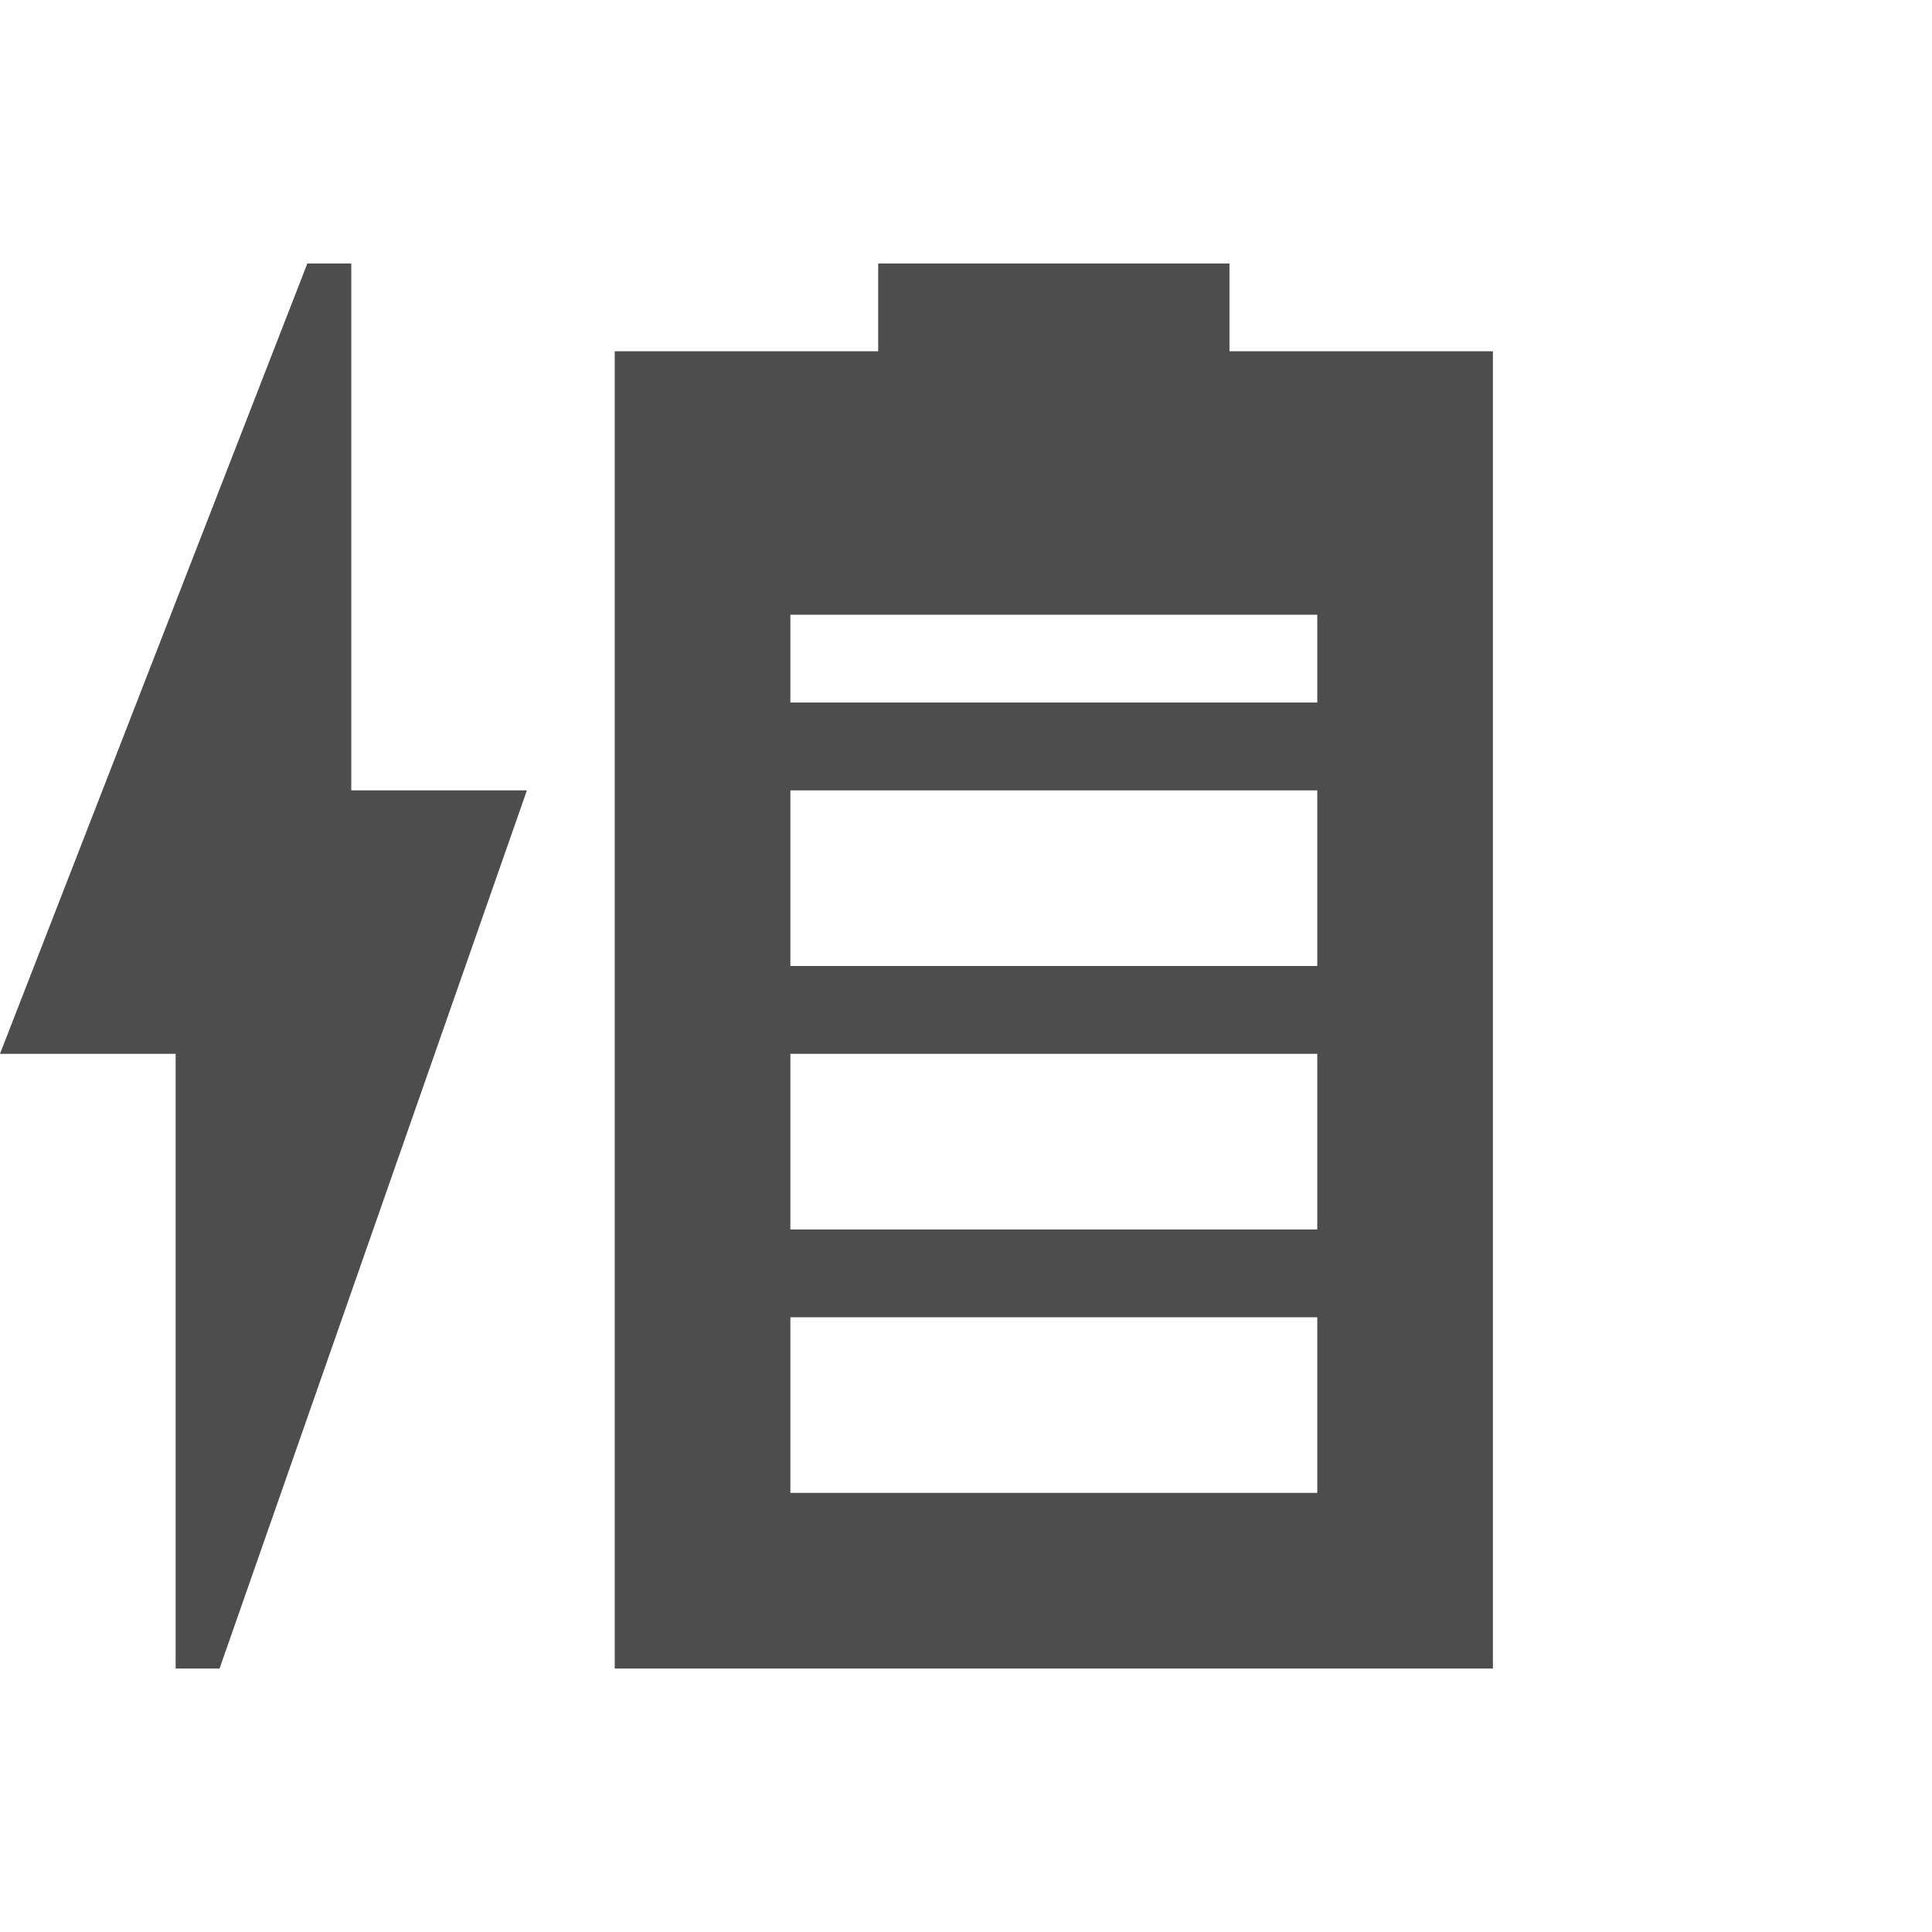
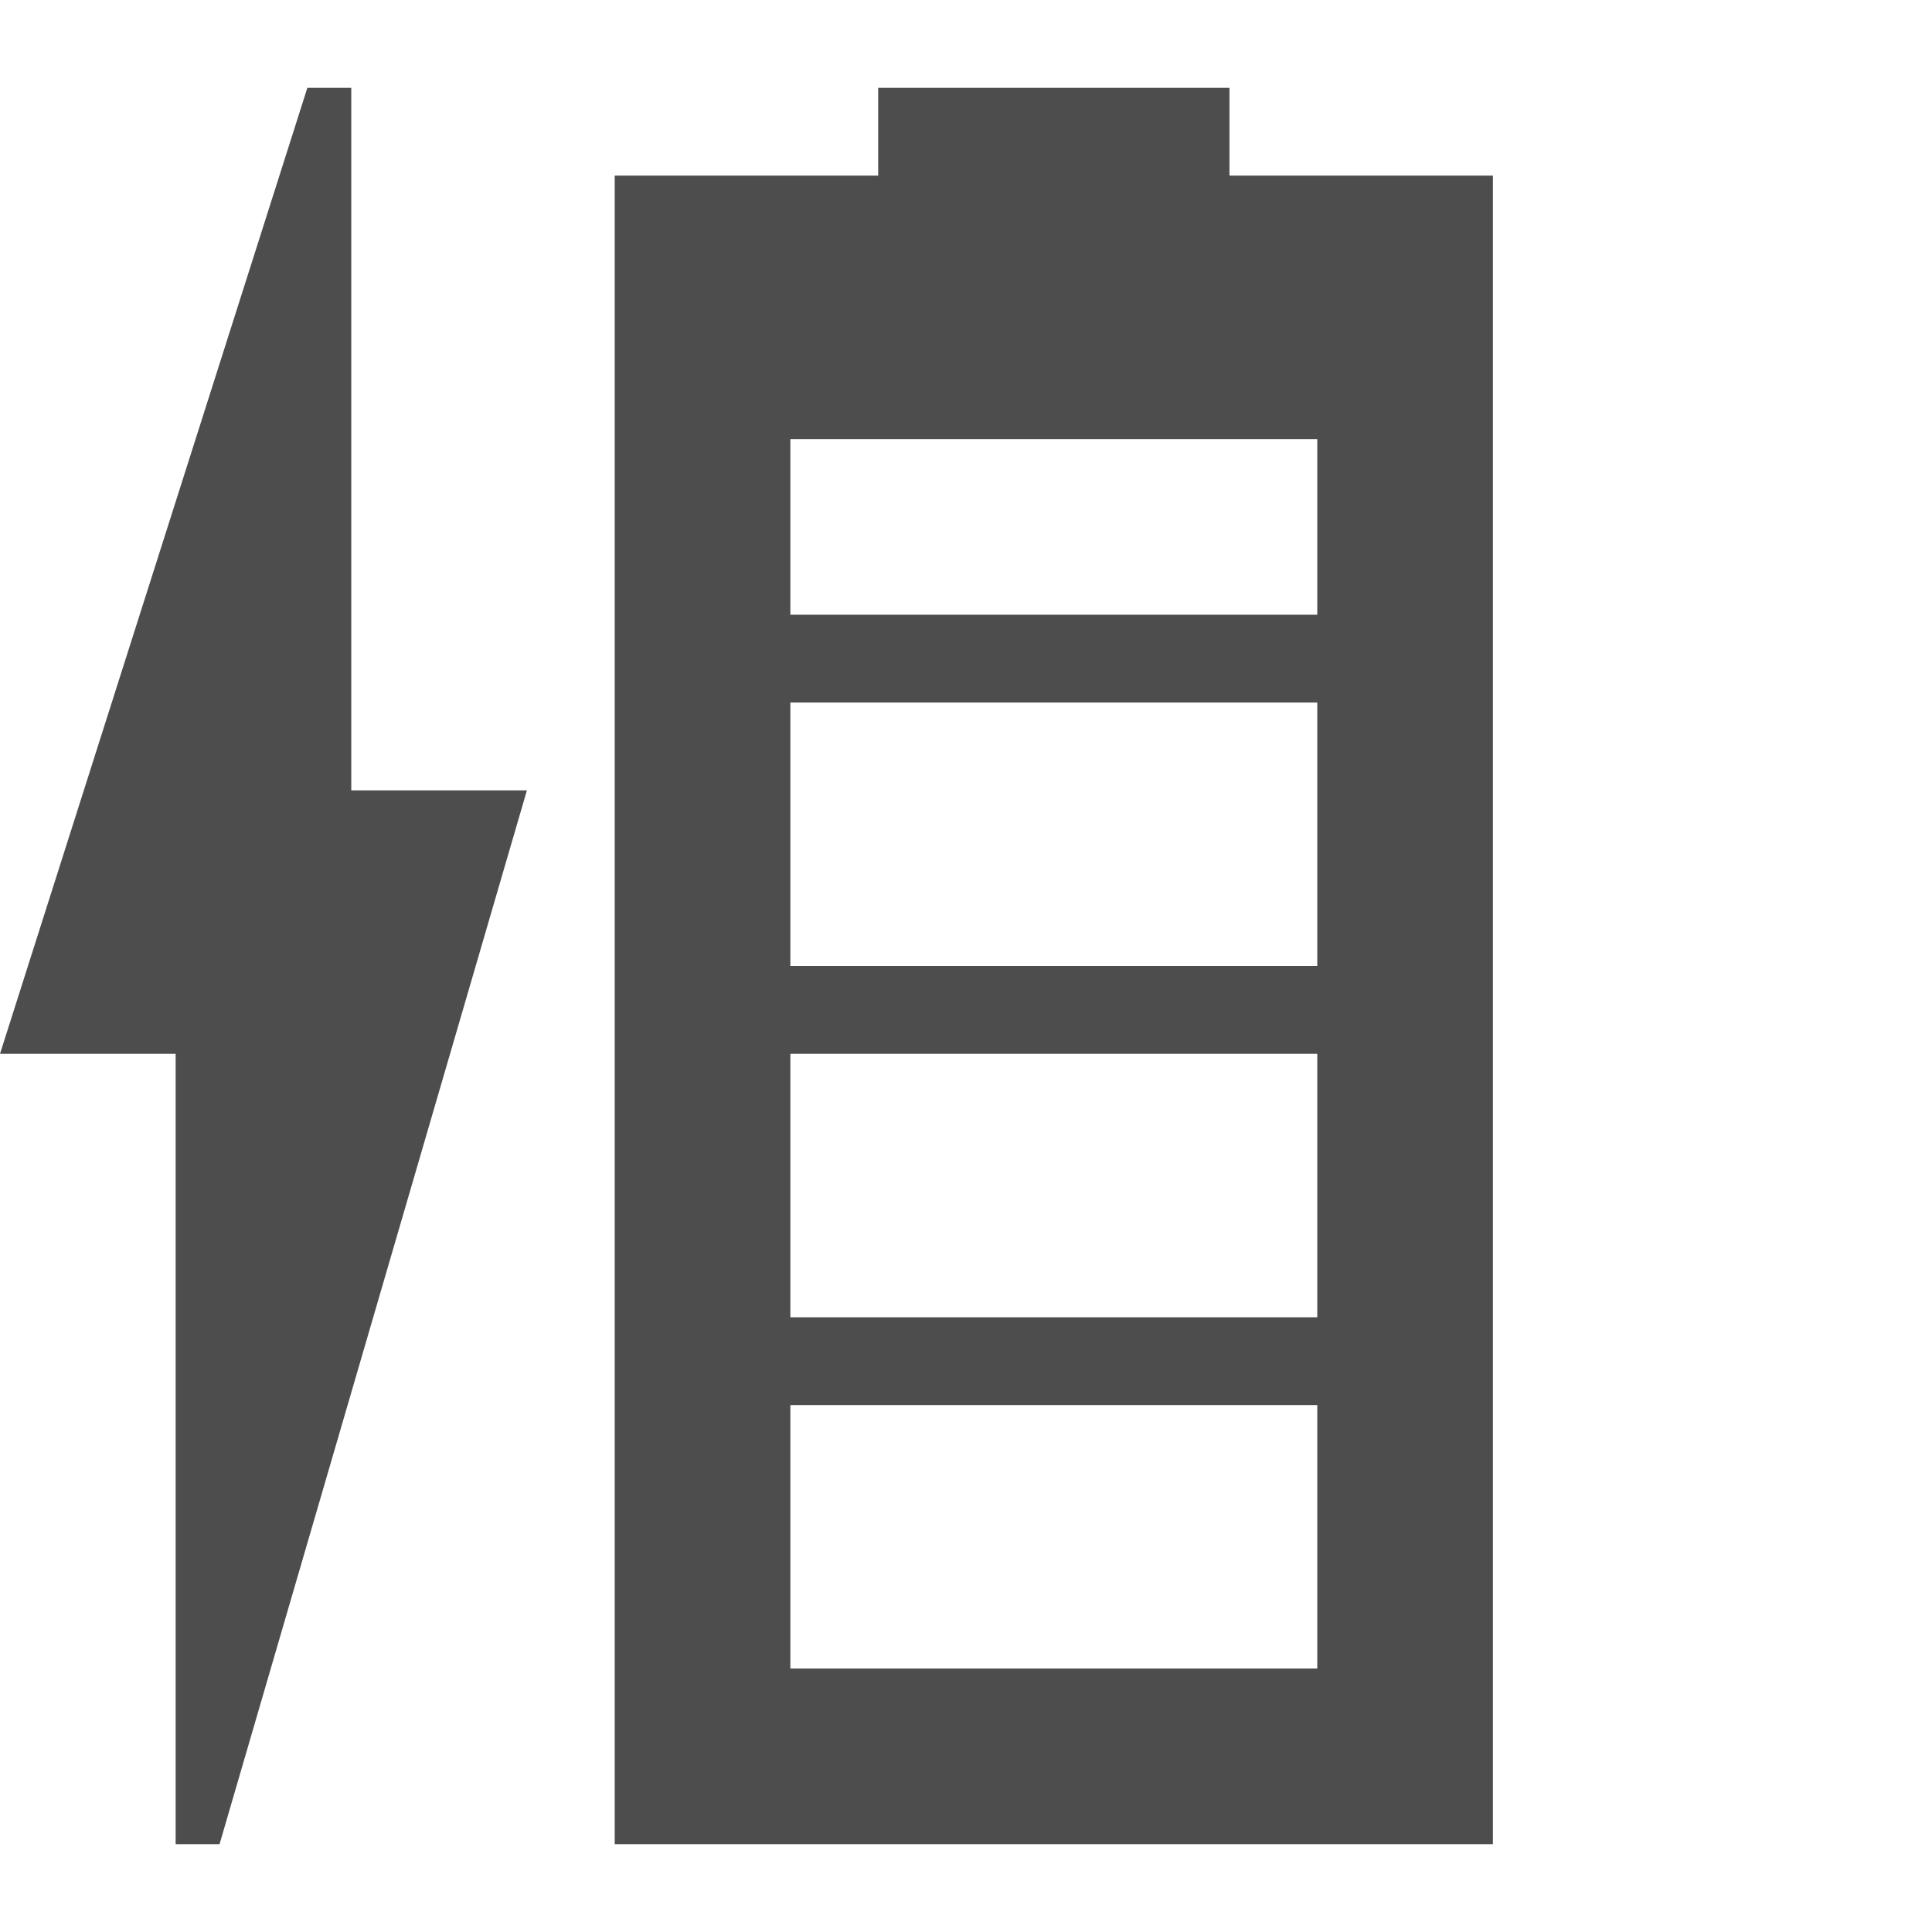
<svg xmlns="http://www.w3.org/2000/svg" width="22" version="1.1" height="22" viewBox="0 0 22 22">
  <defs id="defs3051">
    <style type="text/css" id="current-color-scheme">
.ColorScheme-Text {
color:#4d4d4d;
}
</style>
  </defs>
-   <path style="fill:currentColor" d="m 3.5,3 l -3.5,9 h 2 v 7 h 0.5 l 3.5,-10 h -2 v -6 h -0.5 z  m 6.5,0 v 1 h -3 v 15 h 10 v -15 h -3 v -1 h -4 z  m -1,4 h 6 v 1 h -6 v -1 z  m 0,2 h 6 v 2 h -6 v -2 z  m 0,3 h 6 v 2 h -6 v -2 z  m 0,3 h 6 v 2 h -6 v -2 z " class="ColorScheme-Text" />
+   <path style="fill:currentColor" d="M 3.5,1 0,12 h 2 v 9 H 2.5 L 6,9 H 4 V 1 Z M 10,1 V 2 H 7 V 21 H 17 V 2 H 14 V 1 Z M 9,5 h 6 V 7 H 9 Z m 0,3 h 6 v 3 H 9 Z m 0,4 h 6 v 3 H 9 Z m 0,4 h 6 v 3 H 9 Z" class="ColorScheme-Text" />
</svg>
